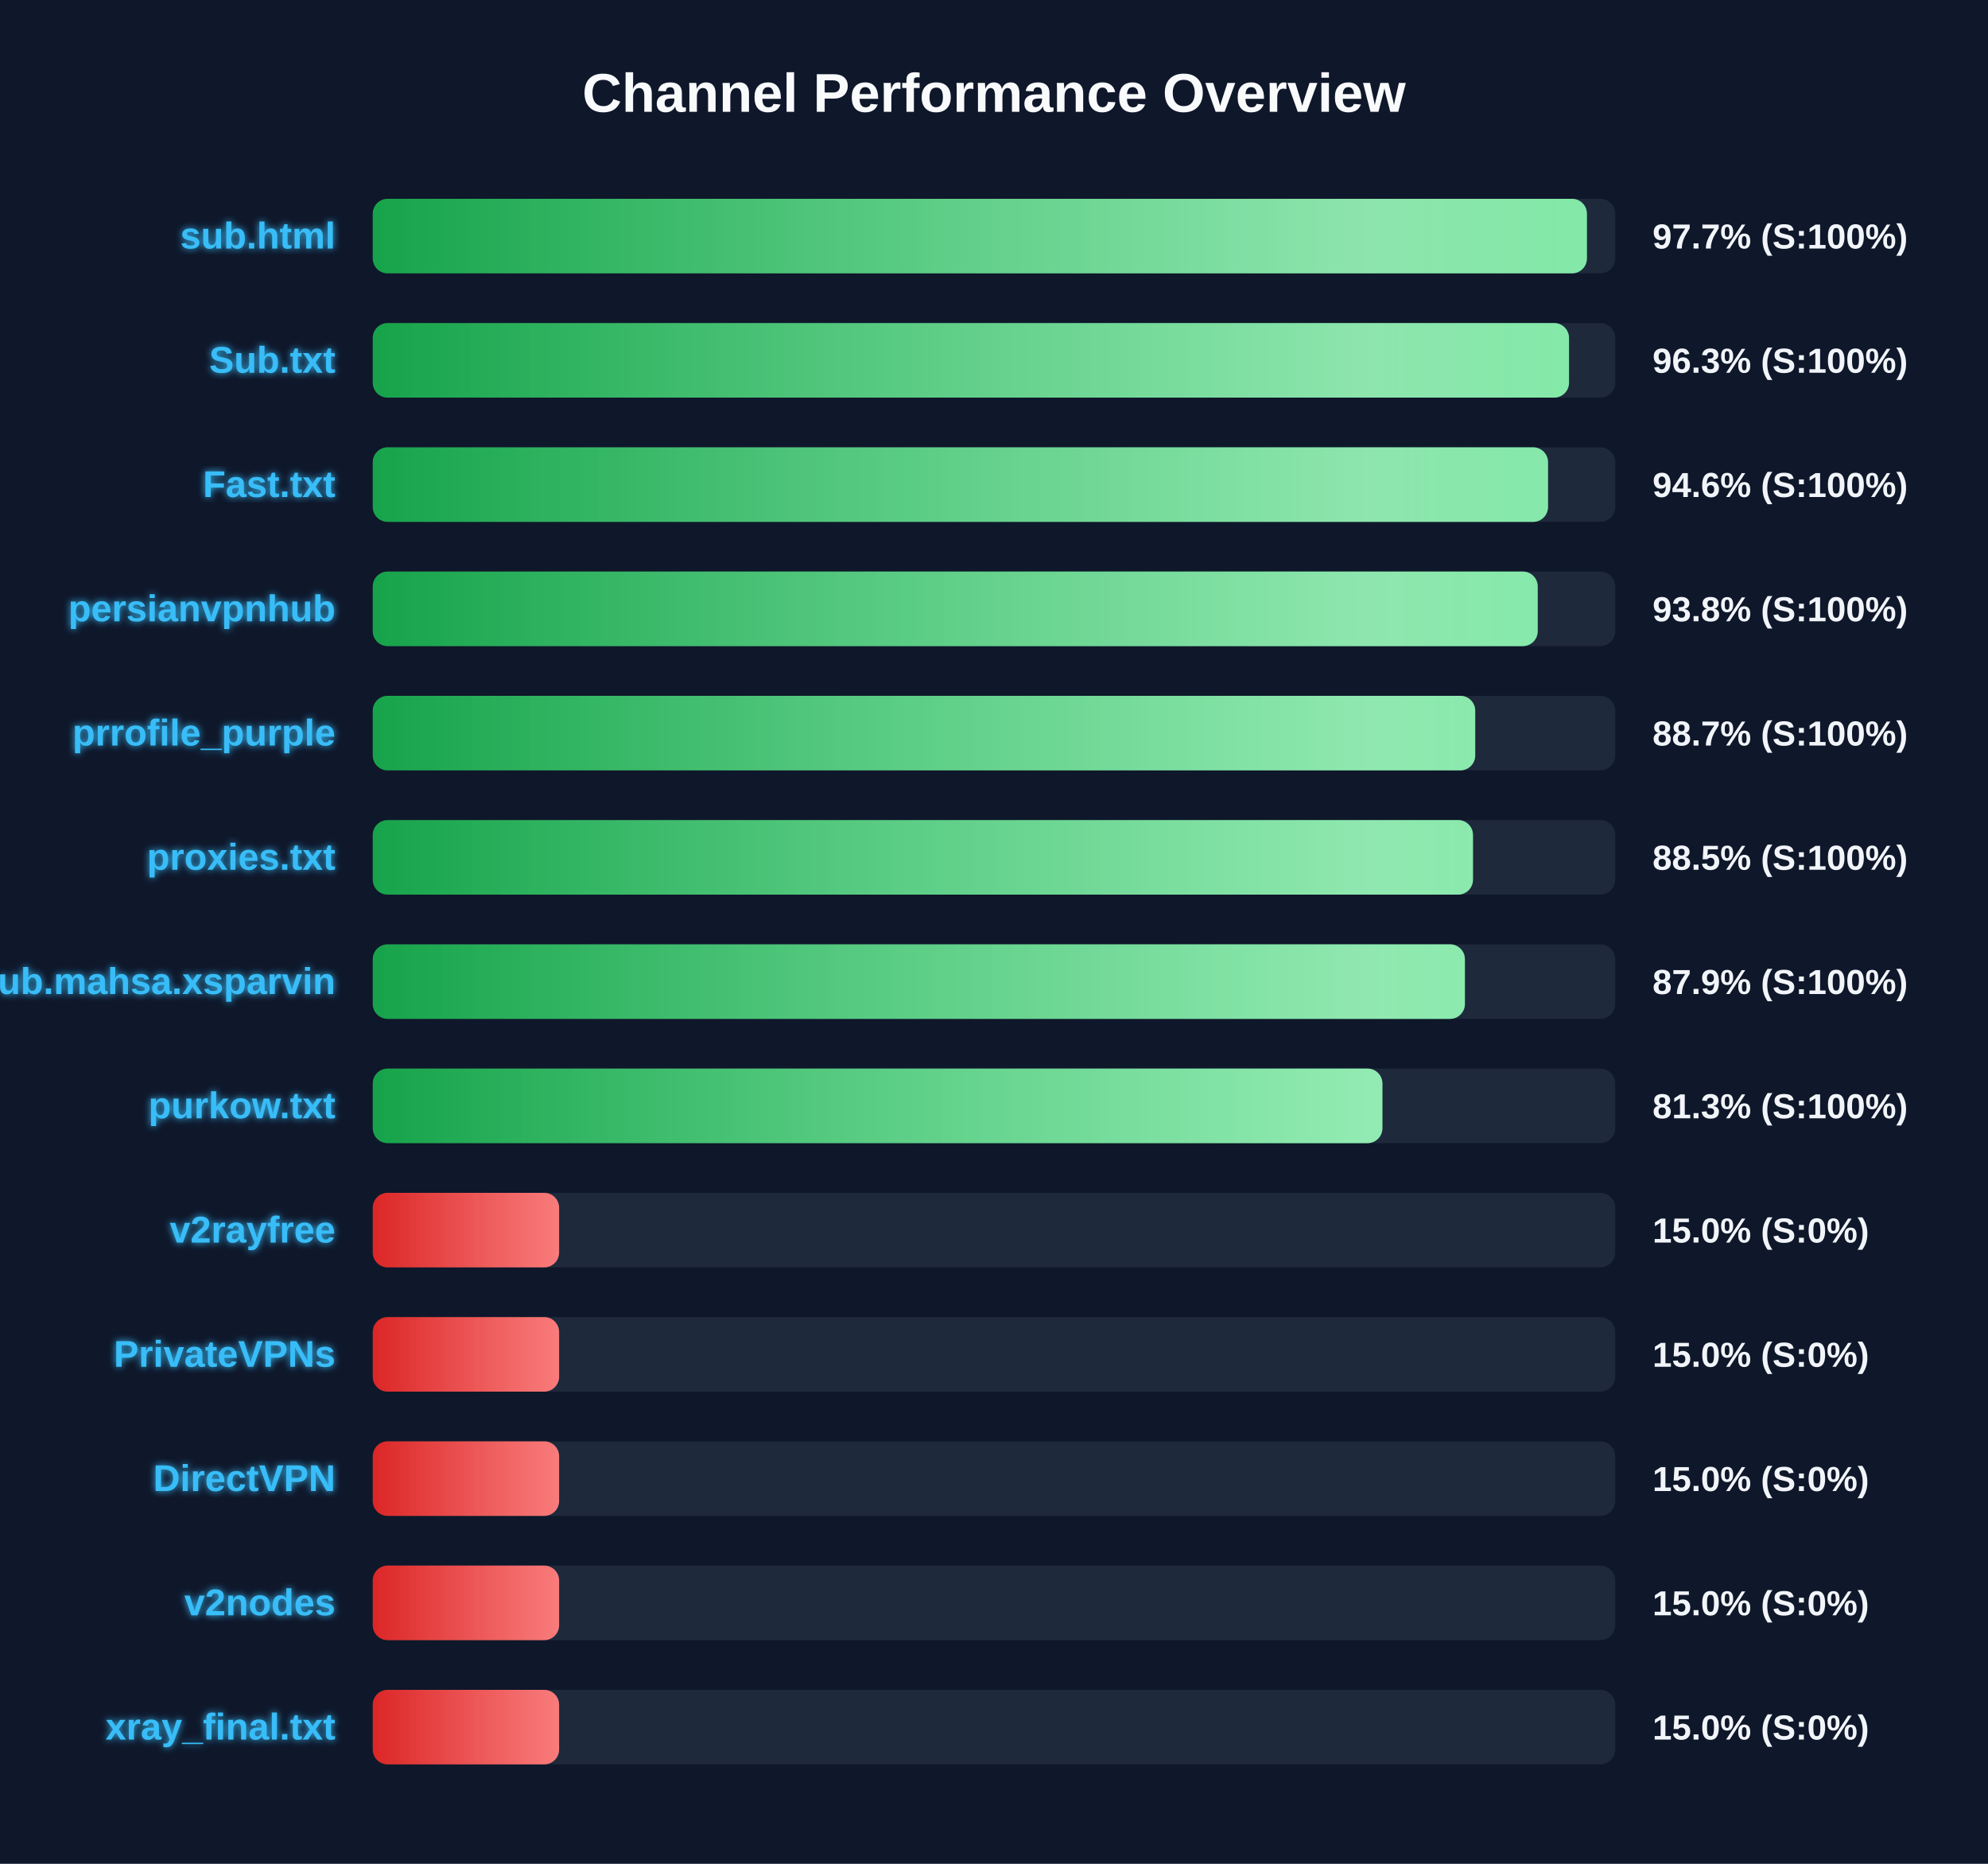
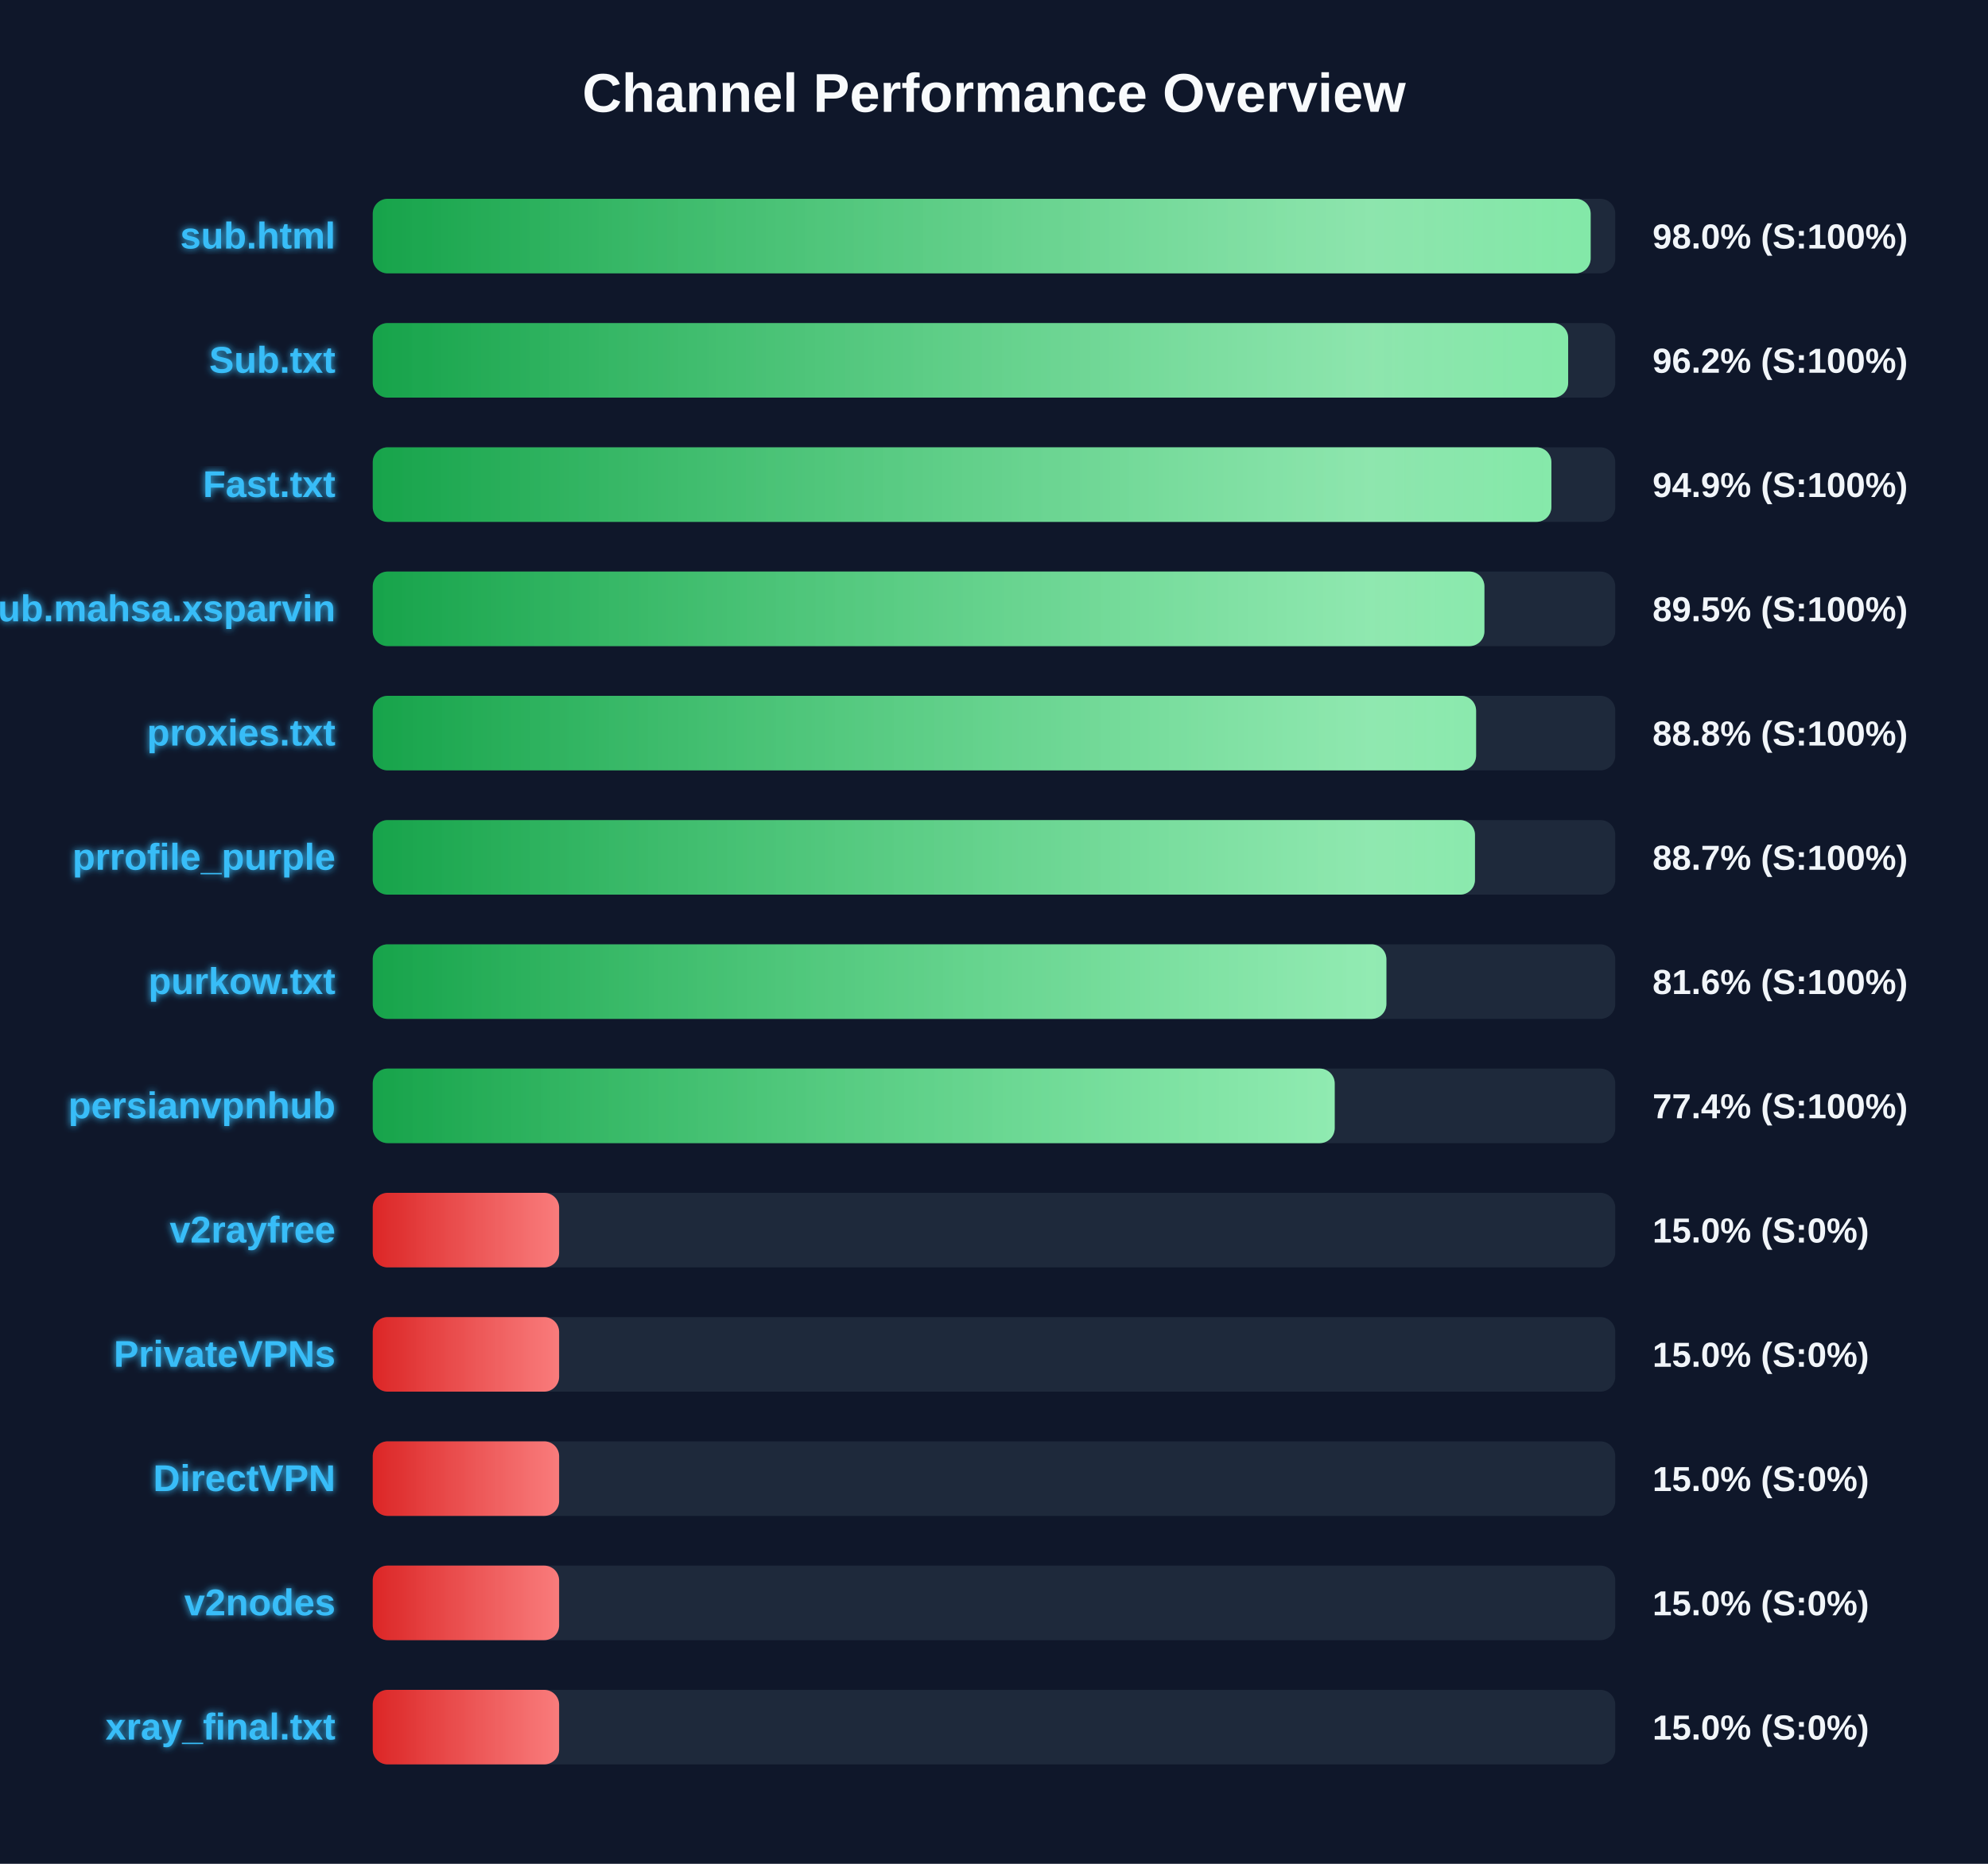
<svg xmlns="http://www.w3.org/2000/svg" width="800" height="750" version="1.1">
  <defs>
    <linearGradient id="grad-green" x1="0%" y1="0%" x2="100%" y2="0%">
      <stop offset="0%" stop-color="#16a34a" />
      <stop offset="100%" stop-color="#4ade80" />
    </linearGradient>
    <linearGradient id="grad-yellow" x1="0%" y1="0%" x2="100%" y2="0%">
      <stop offset="0%" stop-color="#ca8a04" />
      <stop offset="100%" stop-color="#fde047" />
    </linearGradient>
    <linearGradient id="grad-red" x1="0%" y1="0%" x2="100%" y2="0%">
      <stop offset="0%" stop-color="#dc2626" />
      <stop offset="100%" stop-color="#f87171" />
    </linearGradient>
    <linearGradient id="shimmer" x1="0%" y1="0%" x2="100%" y2="0%">
      <stop offset="0%" stop-color="rgba(255,255,255,0)" />
      <stop offset="50%" stop-color="rgba(255,255,255,0.4)" />
      <stop offset="100%" stop-color="rgba(255,255,255,0)" />
    </linearGradient>
    <filter id="glow" x="-20%" y="-20%" width="140%" height="140%">
      <feGaussianBlur stdDeviation="1.5" result="blur" />
      <feComposite in="SourceGraphic" in2="blur" operator="over" />
    </filter>
  </defs>
  <style>
        .bg-rect { fill: #0f172a; }
        .title { font: bold 22px 'Segoe UI', Arial, sans-serif; fill: #f8fafc; }
        .row { font: bold 15px 'Segoe UI', Arial, sans-serif; fill: #38bdf8; filter: url(#glow); }
        .score { font: bold 14px 'Segoe UI', Arial, sans-serif; fill: #f1f5f9; }
        @keyframes shimmer-anim {
            0% { transform: translateX(-100%); }
            100% { transform: translateX(200%); }
        }
        .shimmer-rect {
            animation: shimmer-anim 2.5s infinite linear;
        }
    </style>
  <rect width="100%" height="100%" class="bg-rect" />
  <text x="400" y="45" text-anchor="middle" class="title">Channel Performance Overview</text>
  <rect x="150" y="80" width="500" height="30" fill="#1e293b" rx="6" />
  <clipPath id="clip-0">
-     <rect x="150" y="80" width="488.6" height="30" rx="6" />
+     <rect x="150" y="80" width="490.1" height="30" rx="6" />
  </clipPath>
-   <rect x="150" y="80" width="488.6" height="30" fill="url(#grad-green)" rx="6" />
+   <rect x="150" y="80" width="490.1" height="30" fill="url(#grad-green)" rx="6" />
  <g clip-path="url(#clip-0)">
    <rect x="150" y="80" width="100%" height="30" fill="url(#shimmer)" class="shimmer-rect" />
  </g>
  <text x="135" y="100" text-anchor="end" class="row">sub.html</text>
-   <text x="665" y="100" text-anchor="start" class="score">97.7% (S:100%)</text>
+   <text x="665" y="100" text-anchor="start" class="score">98.0% (S:100%)</text>
  <rect x="150" y="130" width="500" height="30" fill="#1e293b" rx="6" />
  <clipPath id="clip-1">
-     <rect x="150" y="130" width="481.4" height="30" rx="6" />
+     <rect x="150" y="130" width="481.05" height="30" rx="6" />
  </clipPath>
-   <rect x="150" y="130" width="481.4" height="30" fill="url(#grad-green)" rx="6" />
+   <rect x="150" y="130" width="481.05" height="30" fill="url(#grad-green)" rx="6" />
  <g clip-path="url(#clip-1)">
    <rect x="150" y="130" width="100%" height="30" fill="url(#shimmer)" class="shimmer-rect" />
  </g>
  <text x="135" y="150" text-anchor="end" class="row">Sub.txt</text>
-   <text x="665" y="150" text-anchor="start" class="score">96.3% (S:100%)</text>
+   <text x="665" y="150" text-anchor="start" class="score">96.2% (S:100%)</text>
  <rect x="150" y="180" width="500" height="30" fill="#1e293b" rx="6" />
  <clipPath id="clip-2">
-     <rect x="150" y="180" width="472.95" height="30" rx="6" />
+     <rect x="150" y="180" width="474.3" height="30" rx="6" />
  </clipPath>
-   <rect x="150" y="180" width="472.95" height="30" fill="url(#grad-green)" rx="6" />
+   <rect x="150" y="180" width="474.3" height="30" fill="url(#grad-green)" rx="6" />
  <g clip-path="url(#clip-2)">
    <rect x="150" y="180" width="100%" height="30" fill="url(#shimmer)" class="shimmer-rect" />
  </g>
  <text x="135" y="200" text-anchor="end" class="row">Fast.txt</text>
-   <text x="665" y="200" text-anchor="start" class="score">94.6% (S:100%)</text>
+   <text x="665" y="200" text-anchor="start" class="score">94.9% (S:100%)</text>
  <rect x="150" y="230" width="500" height="30" fill="#1e293b" rx="6" />
  <clipPath id="clip-3">
-     <rect x="150" y="230" width="468.8" height="30" rx="6" />
+     <rect x="150" y="230" width="447.35" height="30" rx="6" />
  </clipPath>
-   <rect x="150" y="230" width="468.8" height="30" fill="url(#grad-green)" rx="6" />
+   <rect x="150" y="230" width="447.35" height="30" fill="url(#grad-green)" rx="6" />
  <g clip-path="url(#clip-3)">
    <rect x="150" y="230" width="100%" height="30" fill="url(#shimmer)" class="shimmer-rect" />
  </g>
-   <text x="135" y="250" text-anchor="end" class="row">persianvpnhub</text>
-   <text x="665" y="250" text-anchor="start" class="score">93.8% (S:100%)</text>
+   <text x="135" y="250" text-anchor="end" class="row">Sub.mahsa.xsparvin</text>
+   <text x="665" y="250" text-anchor="start" class="score">89.5% (S:100%)</text>
  <rect x="150" y="280" width="500" height="30" fill="#1e293b" rx="6" />
  <clipPath id="clip-4">
-     <rect x="150" y="280" width="443.65" height="30" rx="6" />
+     <rect x="150" y="280" width="444.0" height="30" rx="6" />
  </clipPath>
-   <rect x="150" y="280" width="443.65" height="30" fill="url(#grad-green)" rx="6" />
+   <rect x="150" y="280" width="444.0" height="30" fill="url(#grad-green)" rx="6" />
  <g clip-path="url(#clip-4)">
    <rect x="150" y="280" width="100%" height="30" fill="url(#shimmer)" class="shimmer-rect" />
  </g>
-   <text x="135" y="300" text-anchor="end" class="row">prrofile_purple</text>
-   <text x="665" y="300" text-anchor="start" class="score">88.7% (S:100%)</text>
+   <text x="135" y="300" text-anchor="end" class="row">proxies.txt</text>
+   <text x="665" y="300" text-anchor="start" class="score">88.8% (S:100%)</text>
  <rect x="150" y="330" width="500" height="30" fill="#1e293b" rx="6" />
  <clipPath id="clip-5">
-     <rect x="150" y="330" width="442.75" height="30" rx="6" />
+     <rect x="150" y="330" width="443.55" height="30" rx="6" />
  </clipPath>
-   <rect x="150" y="330" width="442.75" height="30" fill="url(#grad-green)" rx="6" />
+   <rect x="150" y="330" width="443.55" height="30" fill="url(#grad-green)" rx="6" />
  <g clip-path="url(#clip-5)">
    <rect x="150" y="330" width="100%" height="30" fill="url(#shimmer)" class="shimmer-rect" />
  </g>
-   <text x="135" y="350" text-anchor="end" class="row">proxies.txt</text>
-   <text x="665" y="350" text-anchor="start" class="score">88.5% (S:100%)</text>
+   <text x="135" y="350" text-anchor="end" class="row">prrofile_purple</text>
+   <text x="665" y="350" text-anchor="start" class="score">88.7% (S:100%)</text>
  <rect x="150" y="380" width="500" height="30" fill="#1e293b" rx="6" />
  <clipPath id="clip-6">
-     <rect x="150" y="380" width="439.5" height="30" rx="6" />
+     <rect x="150" y="380" width="407.9" height="30" rx="6" />
  </clipPath>
-   <rect x="150" y="380" width="439.5" height="30" fill="url(#grad-green)" rx="6" />
+   <rect x="150" y="380" width="407.9" height="30" fill="url(#grad-green)" rx="6" />
  <g clip-path="url(#clip-6)">
    <rect x="150" y="380" width="100%" height="30" fill="url(#shimmer)" class="shimmer-rect" />
  </g>
-   <text x="135" y="400" text-anchor="end" class="row">Sub.mahsa.xsparvin</text>
-   <text x="665" y="400" text-anchor="start" class="score">87.9% (S:100%)</text>
+   <text x="135" y="400" text-anchor="end" class="row">purkow.txt</text>
+   <text x="665" y="400" text-anchor="start" class="score">81.6% (S:100%)</text>
  <rect x="150" y="430" width="500" height="30" fill="#1e293b" rx="6" />
  <clipPath id="clip-7">
-     <rect x="150" y="430" width="406.3" height="30" rx="6" />
+     <rect x="150" y="430" width="387.1" height="30" rx="6" />
  </clipPath>
-   <rect x="150" y="430" width="406.3" height="30" fill="url(#grad-green)" rx="6" />
+   <rect x="150" y="430" width="387.1" height="30" fill="url(#grad-green)" rx="6" />
  <g clip-path="url(#clip-7)">
    <rect x="150" y="430" width="100%" height="30" fill="url(#shimmer)" class="shimmer-rect" />
  </g>
-   <text x="135" y="450" text-anchor="end" class="row">purkow.txt</text>
-   <text x="665" y="450" text-anchor="start" class="score">81.3% (S:100%)</text>
+   <text x="135" y="450" text-anchor="end" class="row">persianvpnhub</text>
+   <text x="665" y="450" text-anchor="start" class="score">77.4% (S:100%)</text>
  <rect x="150" y="480" width="500" height="30" fill="#1e293b" rx="6" />
  <clipPath id="clip-8">
    <rect x="150" y="480" width="75.0" height="30" rx="6" />
  </clipPath>
  <rect x="150" y="480" width="75.0" height="30" fill="url(#grad-red)" rx="6" />
  <g clip-path="url(#clip-8)">
    <rect x="150" y="480" width="100%" height="30" fill="url(#shimmer)" class="shimmer-rect" />
  </g>
  <text x="135" y="500" text-anchor="end" class="row">v2rayfree</text>
  <text x="665" y="500" text-anchor="start" class="score">15.0% (S:0%)</text>
  <rect x="150" y="530" width="500" height="30" fill="#1e293b" rx="6" />
  <clipPath id="clip-9">
    <rect x="150" y="530" width="75.0" height="30" rx="6" />
  </clipPath>
  <rect x="150" y="530" width="75.0" height="30" fill="url(#grad-red)" rx="6" />
  <g clip-path="url(#clip-9)">
    <rect x="150" y="530" width="100%" height="30" fill="url(#shimmer)" class="shimmer-rect" />
  </g>
  <text x="135" y="550" text-anchor="end" class="row">PrivateVPNs</text>
  <text x="665" y="550" text-anchor="start" class="score">15.0% (S:0%)</text>
  <rect x="150" y="580" width="500" height="30" fill="#1e293b" rx="6" />
  <clipPath id="clip-10">
    <rect x="150" y="580" width="75.0" height="30" rx="6" />
  </clipPath>
  <rect x="150" y="580" width="75.0" height="30" fill="url(#grad-red)" rx="6" />
  <g clip-path="url(#clip-10)">
    <rect x="150" y="580" width="100%" height="30" fill="url(#shimmer)" class="shimmer-rect" />
  </g>
  <text x="135" y="600" text-anchor="end" class="row">DirectVPN</text>
  <text x="665" y="600" text-anchor="start" class="score">15.0% (S:0%)</text>
  <rect x="150" y="630" width="500" height="30" fill="#1e293b" rx="6" />
  <clipPath id="clip-11">
    <rect x="150" y="630" width="75.0" height="30" rx="6" />
  </clipPath>
  <rect x="150" y="630" width="75.0" height="30" fill="url(#grad-red)" rx="6" />
  <g clip-path="url(#clip-11)">
    <rect x="150" y="630" width="100%" height="30" fill="url(#shimmer)" class="shimmer-rect" />
  </g>
  <text x="135" y="650" text-anchor="end" class="row">v2nodes</text>
  <text x="665" y="650" text-anchor="start" class="score">15.0% (S:0%)</text>
  <rect x="150" y="680" width="500" height="30" fill="#1e293b" rx="6" />
  <clipPath id="clip-12">
    <rect x="150" y="680" width="75.0" height="30" rx="6" />
  </clipPath>
  <rect x="150" y="680" width="75.0" height="30" fill="url(#grad-red)" rx="6" />
  <g clip-path="url(#clip-12)">
    <rect x="150" y="680" width="100%" height="30" fill="url(#shimmer)" class="shimmer-rect" />
  </g>
  <text x="135" y="700" text-anchor="end" class="row">xray_final.txt</text>
  <text x="665" y="700" text-anchor="start" class="score">15.0% (S:0%)</text>
</svg>
